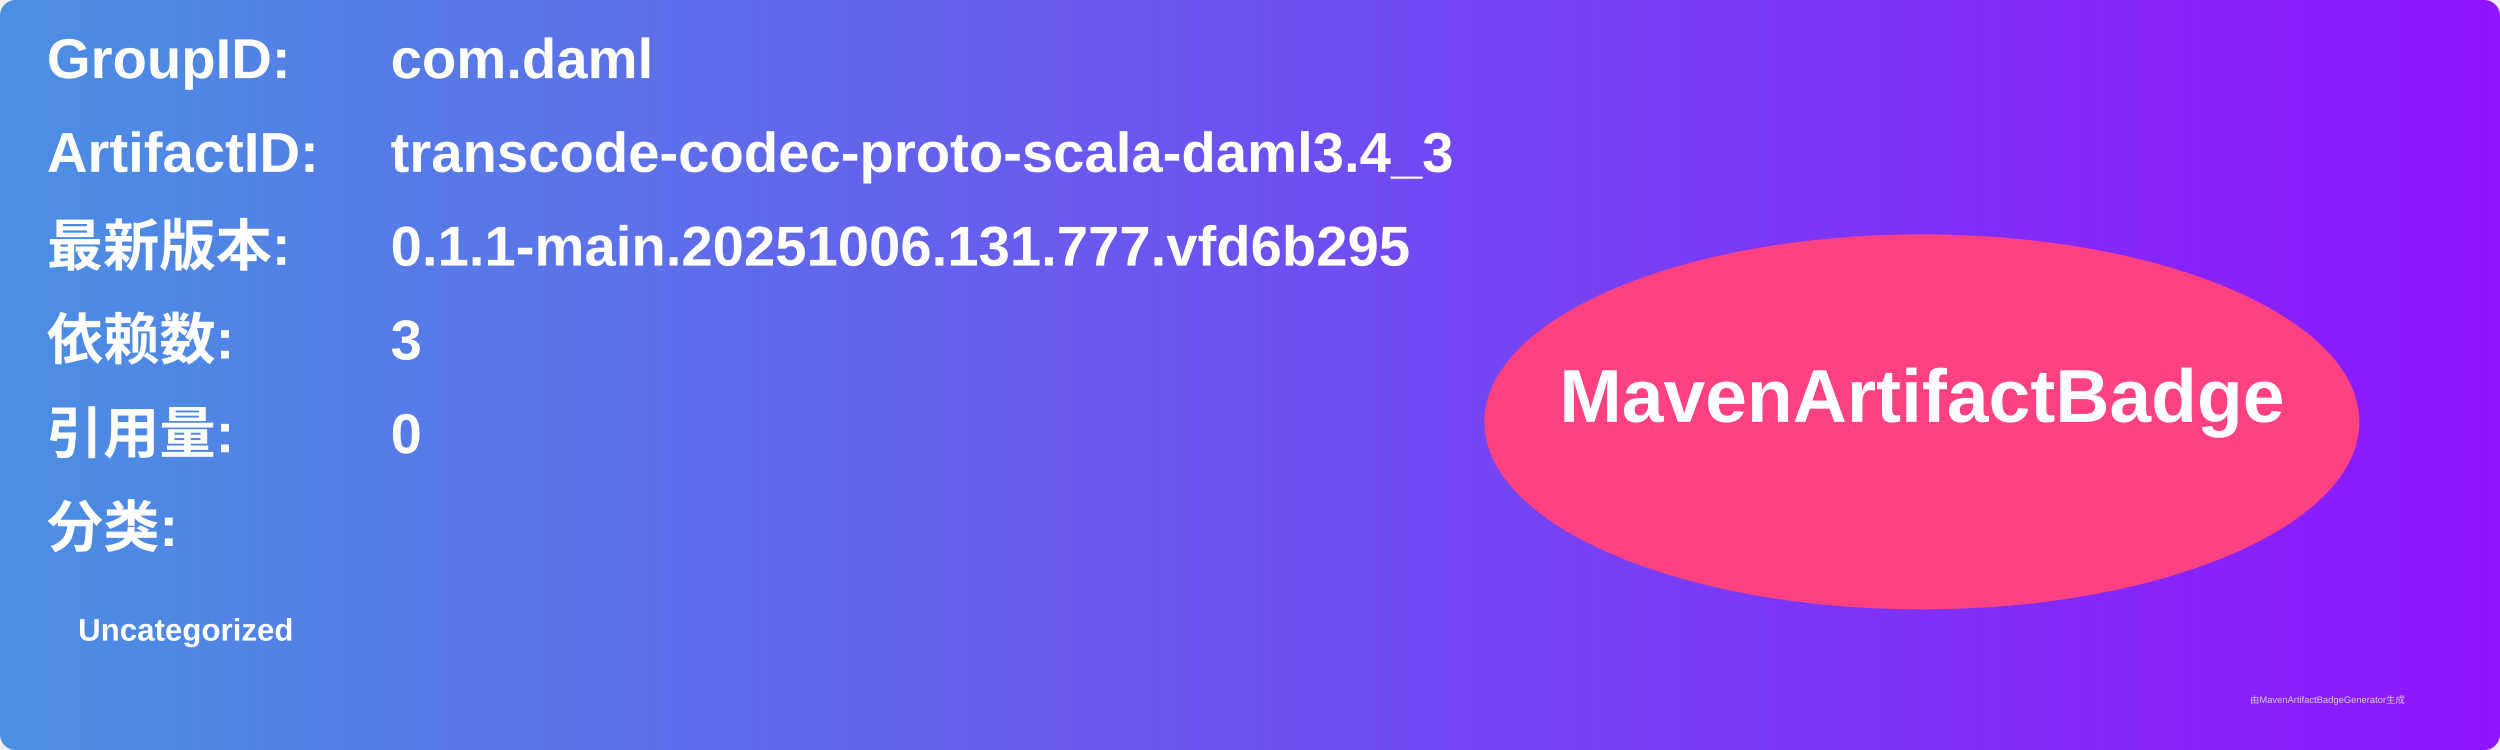
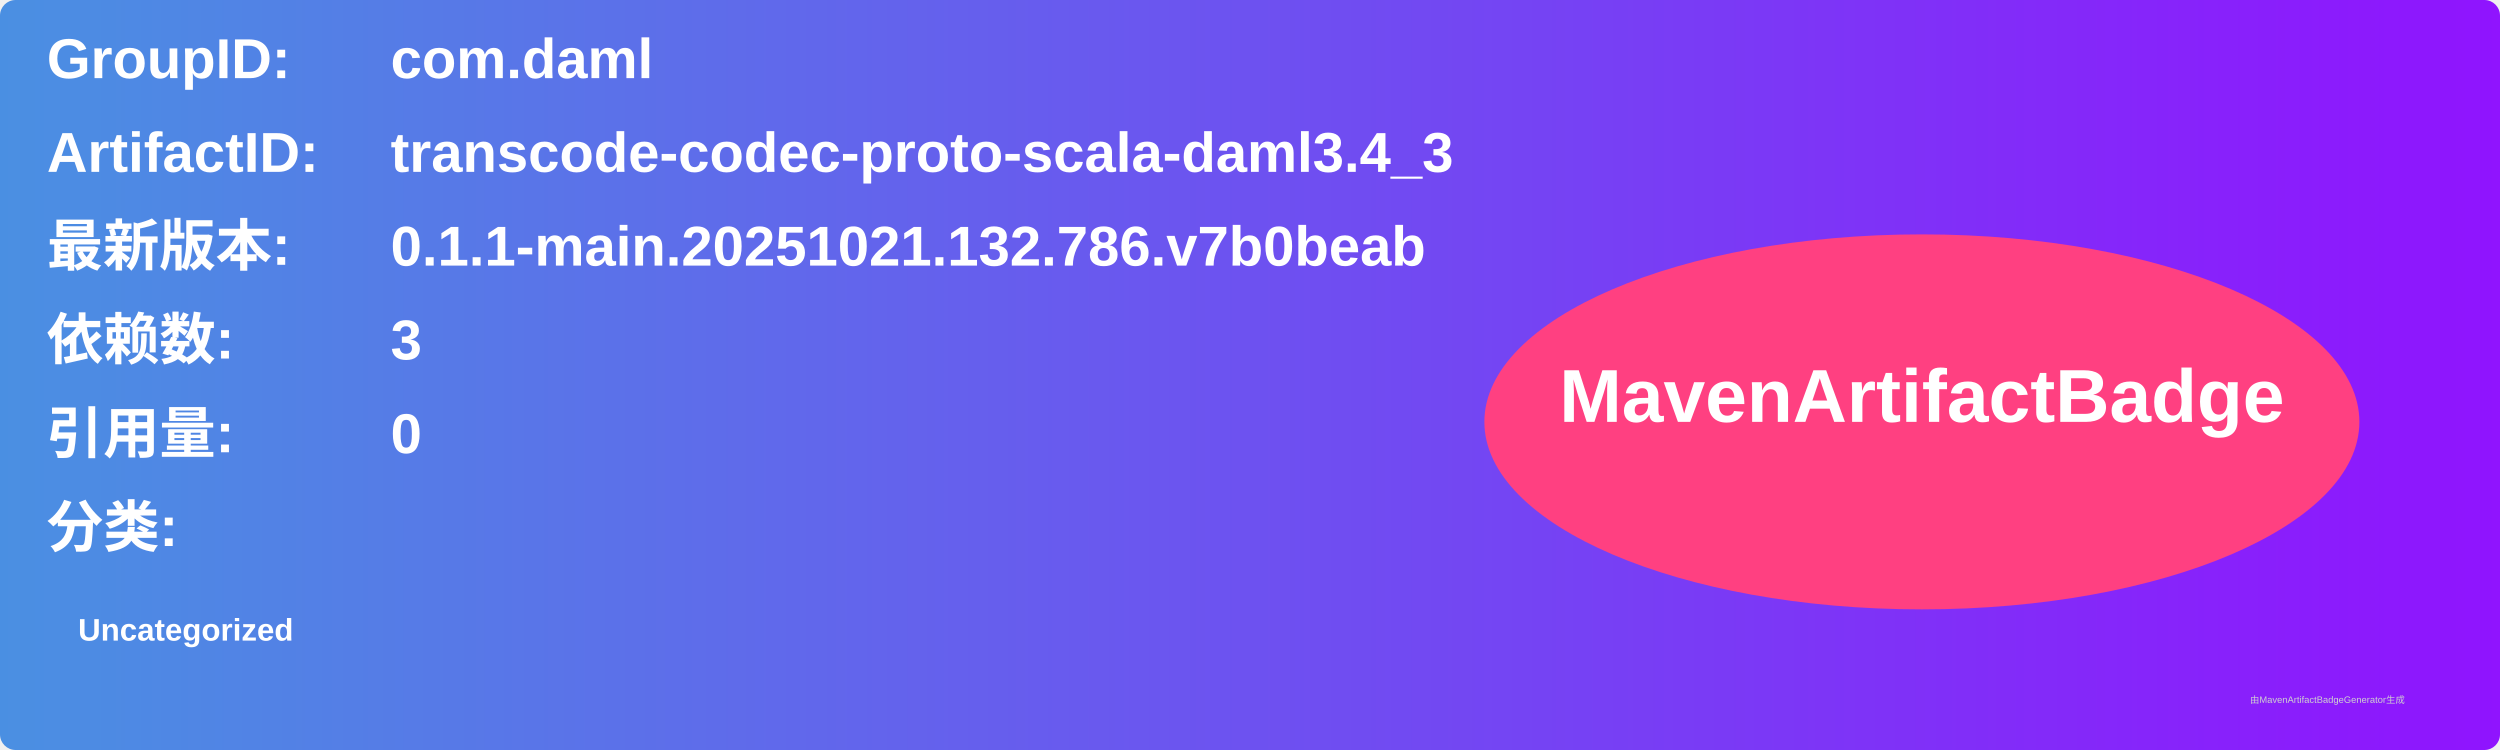
<svg xmlns="http://www.w3.org/2000/svg" width="800" height="240" viewBox="0 0 800 240">
  <linearGradient id="grad" x1="0%" y1="0%" x2="100%" y2="0%">
    <stop offset="0%" stop-color="#4a90e2" />
    <stop offset="100%" stop-color="#9013fe" />
  </linearGradient>
  <rect width="100%" height="100%" rx="5" ry="5" fill="url(#grad)" />
  <g transform="translate(15, 15)">
    <text x="0" y="10" font-family="Arial" font-size="18" fill="white" font-weight="bold" width="260">GroupID:</text>
    <text x="110" y="10" font-family="Arial" font-size="18" fill="white" font-weight="bold" width="460">com.daml</text>
    <text x="0" y="40" font-family="Arial" font-size="18" fill="white" font-weight="bold" width="260">ArtifactID:</text>
    <text x="110" y="40" font-family="Arial" font-size="18" fill="white" font-weight="bold" width="460">transcode-codec-proto-scala-daml3.4_3</text>
    <text x="0" y="70" font-family="Arial" font-size="18" fill="white" font-weight="bold">最新版本:</text>
    <text x="110" y="70" font-family="Arial" font-size="18" fill="white" font-weight="bold">
-       <tspan font-weight="bold">0.1.1-main.20251006.131.777.vfd6b295</tspan>
+       <tspan font-weight="bold">0.1.1-main.20251021.132.786.v7b0beab</tspan>
    </text>
    <text x="0" y="100" font-family="Arial" font-size="18" fill="white" font-weight="bold">依赖数: </text>
    <text x="110" y="100" font-family="Arial" font-size="18" fill="white">
      <tspan font-weight="bold">3</tspan>
    </text>
    <text x="0" y="130" font-family="Arial" font-size="18" fill="white" font-weight="bold">引用量: </text>
    <text x="110" y="130" font-family="Arial" font-size="18" fill="white">
      <tspan font-weight="bold">0</tspan>
    </text>
    <text x="0" y="160" font-family="Arial" font-size="18" fill="white" font-weight="bold">分类:</text>
    <text x="10" y="190" font-family="Arial" font-size="10" fill="white">
      <tspan font-weight="bold">Uncategorized</tspan>
    </text>
    <ellipse cx="600" cy="120" rx="140" ry="60" fill="#ff4081" />
    <text x="600" y="120" text-anchor="middle" font-family="Arial" font-size="24" fill="white" font-weight="bold">MavenArtifactBadge</text>
  </g>
  <text x="720" y="225" font-family="Arial" font-size="3" fill="#d0d0d0">由MavenArtifactBadgeGenerator生成</text>
</svg>
